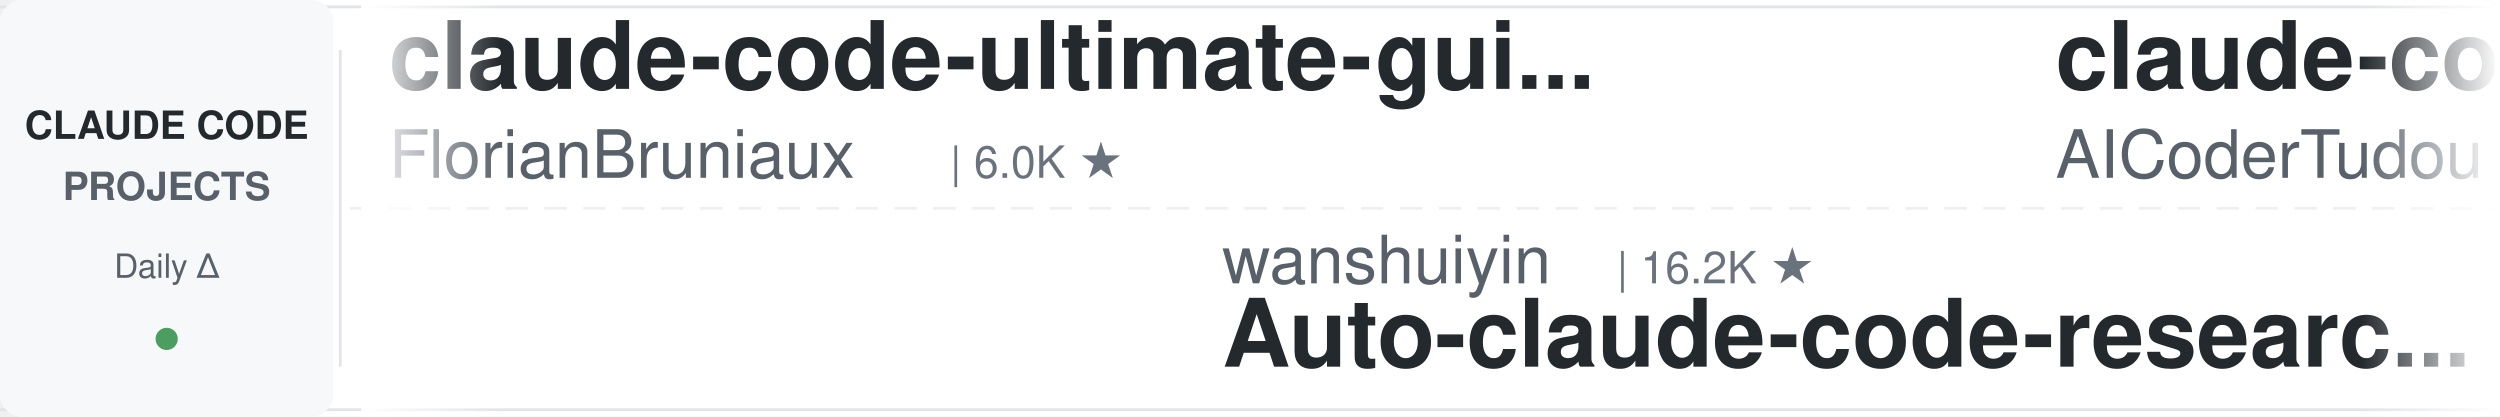
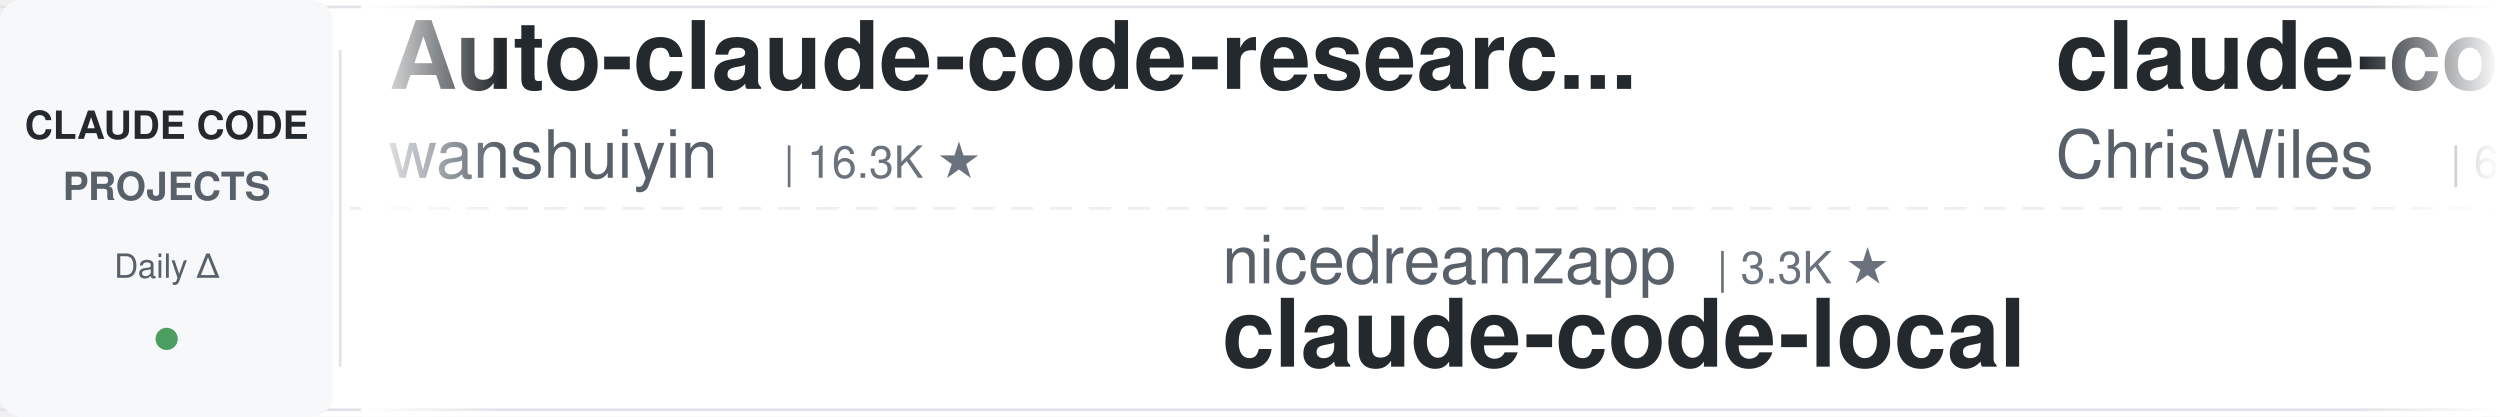
<svg xmlns="http://www.w3.org/2000/svg" width="900" height="150">
  <defs>
    <linearGradient id="leftFade" x1="0%" y1="0%" x2="100%" y2="0%">
      <stop offset="0%" style="stop-color:#ffffff;stop-opacity:1" />
      <stop offset="100%" style="stop-color:#ffffff;stop-opacity:0" />
    </linearGradient>
    <linearGradient id="rightFade" x1="0%" y1="0%" x2="100%" y2="0%">
      <stop offset="0%" style="stop-color:#ffffff;stop-opacity:0" />
      <stop offset="100%" style="stop-color:#ffffff;stop-opacity:1" />
    </linearGradient>
  </defs>
  <rect width="900" height="150" fill="#ffffff" rx="8" />
  <rect x="0" y="2" width="900" height="1" fill="#e1e4e8" />
  <rect x="0" y="147" width="900" height="1" fill="#e1e4e8" />
  <line x1="0" y1="75" x2="900" y2="75" stroke="#e1e4e8" stroke-width="1" stroke-dasharray="8 6" opacity="0.6" />
  <rect x="0" y="0" width="120" height="150" fill="#f6f8fa" rx="8" />
  <text x="60" y="50" font-family="-apple-system, BlinkMacSystemFont, 'Segoe UI', Helvetica, Arial, sans-serif" font-size="14" font-weight="600" fill="#24292e" text-anchor="middle">CLAUDE CODE</text>
  <text x="60" y="72" font-family="-apple-system, BlinkMacSystemFont, 'Segoe UI', Helvetica, Arial, sans-serif" font-size="14" font-weight="600" fill="#586069" text-anchor="middle">PROJECTS</text>
  <text x="60" y="100" font-family="-apple-system, BlinkMacSystemFont, 'Segoe UI', Helvetica, Arial, sans-serif" font-size="12" font-weight="500" fill="#586069" text-anchor="middle">Daily Δ</text>
  <circle cx="60" cy="122" r="4" fill="#22863a" opacity="0.8" />
  <rect x="122" y="18" width="1" height="114" fill="#e1e4e8" />
  <clipPath id="tickerClip">
    <rect x="130" y="0" width="770" height="150" />
  </clipPath>
  <g clip-path="url(#tickerClip)">
    <g id="tickerItems">
      <animateTransform attributeName="transform" attributeType="XML" type="translate" from="0 0" to="-3000 0" dur="54s" repeatCount="indefinite" />
      <g transform="translate(0, 0)">
-         <text x="140" y="32" font-family="-apple-system, BlinkMacSystemFont, 'Segoe UI', Helvetica, Arial, sans-serif" font-size="34" font-weight="600" fill="#24292e">claude-code-ultimate-gui...</text>
-         <text x="140" y="64" font-family="-apple-system, BlinkMacSystemFont, 'Segoe UI', Helvetica, Arial, sans-serif" font-size="24" font-weight="400" fill="#586069">FlorianBruniaux</text>
-         <text x="342" y="64" font-family="-apple-system, BlinkMacSystemFont, 'Segoe UI', Helvetica, Arial, sans-serif" font-size="16" font-weight="500" fill="#6a737d">| 6.0K ★</text>
+         <text x="140" y="32" font-family="-apple-system, BlinkMacSystemFont, 'Segoe UI', Helvetica, Arial, sans-serif" font-size="34" font-weight="600" fill="#24292e">Auto-claude-code-researc...</text>
+         <text x="140" y="64" font-family="-apple-system, BlinkMacSystemFont, 'Segoe UI', Helvetica, Arial, sans-serif" font-size="24" font-weight="400" fill="#586069">wanshuiyin</text>
+         <text x="282" y="64" font-family="-apple-system, BlinkMacSystemFont, 'Segoe UI', Helvetica, Arial, sans-serif" font-size="16" font-weight="500" fill="#6a737d">| 16.3K ★</text>
      </g>
      <g transform="translate(300, 0)">
-         <text x="140" y="102" font-family="-apple-system, BlinkMacSystemFont, 'Segoe UI', Helvetica, Arial, sans-serif" font-size="24" font-weight="400" fill="#586069">wanshuiyin</text>
-         <text x="282" y="102" font-family="-apple-system, BlinkMacSystemFont, 'Segoe UI', Helvetica, Arial, sans-serif" font-size="16" font-weight="500" fill="#6a737d">| 16.2K ★</text>
-         <text x="140" y="132" font-family="-apple-system, BlinkMacSystemFont, 'Segoe UI', Helvetica, Arial, sans-serif" font-size="34" font-weight="600" fill="#24292e">Auto-claude-code-researc...</text>
+         <text x="140" y="102" font-family="-apple-system, BlinkMacSystemFont, 'Segoe UI', Helvetica, Arial, sans-serif" font-size="24" font-weight="400" fill="#586069">nicedreamzapp</text>
+         <text x="318" y="102" font-family="-apple-system, BlinkMacSystemFont, 'Segoe UI', Helvetica, Arial, sans-serif" font-size="16" font-weight="500" fill="#6a737d">| 3.3K ★</text>
+         <text x="140" y="132" font-family="-apple-system, BlinkMacSystemFont, 'Segoe UI', Helvetica, Arial, sans-serif" font-size="34" font-weight="600" fill="#24292e">claude-code-local</text>
      </g>
      <g transform="translate(600, 0)">
-         <text x="140" y="32" font-family="-apple-system, BlinkMacSystemFont, 'Segoe UI', Helvetica, Arial, sans-serif" font-size="34" font-weight="600" fill="#24292e">claude-code-tudou</text>
-         <text x="140" y="64" font-family="-apple-system, BlinkMacSystemFont, 'Segoe UI', Helvetica, Arial, sans-serif" font-size="24" font-weight="400" fill="#586069">AICoderTudou</text>
-         <text x="306" y="64" font-family="-apple-system, BlinkMacSystemFont, 'Segoe UI', Helvetica, Arial, sans-serif" font-size="16" font-weight="500" fill="#6a737d">| 493 ★</text>
+         <text x="140" y="32" font-family="-apple-system, BlinkMacSystemFont, 'Segoe UI', Helvetica, Arial, sans-serif" font-size="34" font-weight="600" fill="#24292e">claude-code-showcase</text>
+         <text x="140" y="64" font-family="-apple-system, BlinkMacSystemFont, 'Segoe UI', Helvetica, Arial, sans-serif" font-size="24" font-weight="400" fill="#586069">ChrisWiles</text>
+         <text x="282" y="64" font-family="-apple-system, BlinkMacSystemFont, 'Segoe UI', Helvetica, Arial, sans-serif" font-size="16" font-weight="500" fill="#6a737d">| 6.1K ★</text>
      </g>
      <g transform="translate(900, 0)">
-         <text x="140" y="102" font-family="-apple-system, BlinkMacSystemFont, 'Segoe UI', Helvetica, Arial, sans-serif" font-size="24" font-weight="400" fill="#586069">edmund-io</text>
-         <text x="270" y="102" font-family="-apple-system, BlinkMacSystemFont, 'Segoe UI', Helvetica, Arial, sans-serif" font-size="16" font-weight="500" fill="#6a737d">| 1.5K ★</text>
-         <text x="140" y="132" font-family="-apple-system, BlinkMacSystemFont, 'Segoe UI', Helvetica, Arial, sans-serif" font-size="34" font-weight="600" fill="#24292e">edmunds-claude-code</text>
+         <text x="140" y="102" font-family="-apple-system, BlinkMacSystemFont, 'Segoe UI', Helvetica, Arial, sans-serif" font-size="24" font-weight="400" fill="#586069">shareAI-lab</text>
+         <text x="294" y="102" font-family="-apple-system, BlinkMacSystemFont, 'Segoe UI', Helvetica, Arial, sans-serif" font-size="16" font-weight="500" fill="#6a737d">| 77.0K ★</text>
+         <text x="140" y="132" font-family="-apple-system, BlinkMacSystemFont, 'Segoe UI', Helvetica, Arial, sans-serif" font-size="34" font-weight="600" fill="#24292e">learn-claude-code</text>
      </g>
      <g transform="translate(1200, 0)">
-         <text x="140" y="32" font-family="-apple-system, BlinkMacSystemFont, 'Segoe UI', Helvetica, Arial, sans-serif" font-size="34" font-weight="600" fill="#24292e">claude_codex_bridge</text>
-         <text x="140" y="64" font-family="-apple-system, BlinkMacSystemFont, 'Segoe UI', Helvetica, Arial, sans-serif" font-size="24" font-weight="400" fill="#586069">SeemSeam</text>
-         <text x="258" y="64" font-family="-apple-system, BlinkMacSystemFont, 'Segoe UI', Helvetica, Arial, sans-serif" font-size="16" font-weight="500" fill="#6a737d">| 3.5K ★</text>
+         <text x="140" y="32" font-family="-apple-system, BlinkMacSystemFont, 'Segoe UI', Helvetica, Arial, sans-serif" font-size="34" font-weight="600" fill="#24292e">claude-code-source</text>
+         <text x="140" y="64" font-family="-apple-system, BlinkMacSystemFont, 'Segoe UI', Helvetica, Arial, sans-serif" font-size="24" font-weight="400" fill="#586069">AprilNEA</text>
+         <text x="258" y="64" font-family="-apple-system, BlinkMacSystemFont, 'Segoe UI', Helvetica, Arial, sans-serif" font-size="16" font-weight="500" fill="#6a737d">| 391 ★</text>
      </g>
      <g transform="translate(1500, 0)">
-         <text x="140" y="102" font-family="-apple-system, BlinkMacSystemFont, 'Segoe UI', Helvetica, Arial, sans-serif" font-size="24" font-weight="400" fill="#586069">lintsinghua</text>
-         <text x="294" y="102" font-family="-apple-system, BlinkMacSystemFont, 'Segoe UI', Helvetica, Arial, sans-serif" font-size="16" font-weight="500" fill="#6a737d">| 4.2K ★</text>
-         <text x="140" y="132" font-family="-apple-system, BlinkMacSystemFont, 'Segoe UI', Helvetica, Arial, sans-serif" font-size="34" font-weight="600" fill="#24292e">claude-code-book</text>
+         <text x="140" y="102" font-family="-apple-system, BlinkMacSystemFont, 'Segoe UI', Helvetica, Arial, sans-serif" font-size="24" font-weight="400" fill="#586069">jqueryscript</text>
+         <text x="306" y="102" font-family="-apple-system, BlinkMacSystemFont, 'Segoe UI', Helvetica, Arial, sans-serif" font-size="16" font-weight="500" fill="#6a737d">| 516 ★</text>
+         <text x="140" y="132" font-family="-apple-system, BlinkMacSystemFont, 'Segoe UI', Helvetica, Arial, sans-serif" font-size="34" font-weight="600" fill="#24292e">awesome-claude-code</text>
      </g>
      <g transform="translate(1800, 0)">
-         <text x="140" y="32" font-family="-apple-system, BlinkMacSystemFont, 'Segoe UI', Helvetica, Arial, sans-serif" font-size="34" font-weight="600" fill="#24292e">claude-code-hooks-master...</text>
-         <text x="140" y="64" font-family="-apple-system, BlinkMacSystemFont, 'Segoe UI', Helvetica, Arial, sans-serif" font-size="24" font-weight="400" fill="#586069">disler</text>
-         <text x="234" y="64" font-family="-apple-system, BlinkMacSystemFont, 'Segoe UI', Helvetica, Arial, sans-serif" font-size="16" font-weight="500" fill="#6a737d">| 3.9K ★</text>
+         <text x="140" y="32" font-family="-apple-system, BlinkMacSystemFont, 'Segoe UI', Helvetica, Arial, sans-serif" font-size="34" font-weight="600" fill="#24292e">everything-claude-code-z...</text>
+         <text x="140" y="64" font-family="-apple-system, BlinkMacSystemFont, 'Segoe UI', Helvetica, Arial, sans-serif" font-size="24" font-weight="400" fill="#586069">xu-xiang</text>
+         <text x="258" y="64" font-family="-apple-system, BlinkMacSystemFont, 'Segoe UI', Helvetica, Arial, sans-serif" font-size="16" font-weight="500" fill="#6a737d">| 1.9K ★</text>
      </g>
      <g transform="translate(2100, 0)">
-         <text x="140" y="102" font-family="-apple-system, BlinkMacSystemFont, 'Segoe UI', Helvetica, Arial, sans-serif" font-size="24" font-weight="400" fill="#586069">VILA-Lab</text>
-         <text x="258" y="102" font-family="-apple-system, BlinkMacSystemFont, 'Segoe UI', Helvetica, Arial, sans-serif" font-size="16" font-weight="500" fill="#6a737d">| 2.1K ★</text>
-         <text x="140" y="132" font-family="-apple-system, BlinkMacSystemFont, 'Segoe UI', Helvetica, Arial, sans-serif" font-size="34" font-weight="600" fill="#24292e">Dive-into-Claude-Code</text>
+         <text x="140" y="102" font-family="-apple-system, BlinkMacSystemFont, 'Segoe UI', Helvetica, Arial, sans-serif" font-size="24" font-weight="400" fill="#586069">repowise-dev</text>
+         <text x="306" y="102" font-family="-apple-system, BlinkMacSystemFont, 'Segoe UI', Helvetica, Arial, sans-serif" font-size="16" font-weight="500" fill="#6a737d">| 1.2K ★</text>
+         <text x="140" y="132" font-family="-apple-system, BlinkMacSystemFont, 'Segoe UI', Helvetica, Arial, sans-serif" font-size="34" font-weight="600" fill="#24292e">claude-code-prompts</text>
      </g>
      <g transform="translate(2400, 0)">
-         <text x="140" y="32" font-family="-apple-system, BlinkMacSystemFont, 'Segoe UI', Helvetica, Arial, sans-serif" font-size="34" font-weight="600" fill="#24292e">oh-my-claudecode</text>
-         <text x="140" y="64" font-family="-apple-system, BlinkMacSystemFont, 'Segoe UI', Helvetica, Arial, sans-serif" font-size="24" font-weight="400" fill="#586069">Yeachan-Heo</text>
-         <text x="294" y="64" font-family="-apple-system, BlinkMacSystemFont, 'Segoe UI', Helvetica, Arial, sans-serif" font-size="16" font-weight="500" fill="#6a737d">| 39.2K ★</text>
+         <text x="140" y="32" font-family="-apple-system, BlinkMacSystemFont, 'Segoe UI', Helvetica, Arial, sans-serif" font-size="34" font-weight="600" fill="#24292e">Dive-into-Claude-Code</text>
+         <text x="140" y="64" font-family="-apple-system, BlinkMacSystemFont, 'Segoe UI', Helvetica, Arial, sans-serif" font-size="24" font-weight="400" fill="#586069">VILA-Lab</text>
+         <text x="258" y="64" font-family="-apple-system, BlinkMacSystemFont, 'Segoe UI', Helvetica, Arial, sans-serif" font-size="16" font-weight="500" fill="#6a737d">| 2.1K ★</text>
      </g>
      <g transform="translate(2700, 0)">
-         <text x="140" y="102" font-family="-apple-system, BlinkMacSystemFont, 'Segoe UI', Helvetica, Arial, sans-serif" font-size="24" font-weight="400" fill="#586069">anthropics</text>
-         <text x="282" y="102" font-family="-apple-system, BlinkMacSystemFont, 'Segoe UI', Helvetica, Arial, sans-serif" font-size="16" font-weight="500" fill="#6a737d">| 985 ★</text>
-         <text x="140" y="132" font-family="-apple-system, BlinkMacSystemFont, 'Segoe UI', Helvetica, Arial, sans-serif" font-size="34" font-weight="600" fill="#24292e">claude-code-base-action</text>
+         <text x="140" y="102" font-family="-apple-system, BlinkMacSystemFont, 'Segoe UI', Helvetica, Arial, sans-serif" font-size="24" font-weight="400" fill="#586069">OneRedOak</text>
+         <text x="270" y="102" font-family="-apple-system, BlinkMacSystemFont, 'Segoe UI', Helvetica, Arial, sans-serif" font-size="16" font-weight="500" fill="#6a737d">| 3.9K ★</text>
+         <text x="140" y="132" font-family="-apple-system, BlinkMacSystemFont, 'Segoe UI', Helvetica, Arial, sans-serif" font-size="34" font-weight="600" fill="#24292e">claude-code-workflows</text>
      </g>
      <g transform="translate(3000, 0)">
-         <text x="140" y="32" font-family="-apple-system, BlinkMacSystemFont, 'Segoe UI', Helvetica, Arial, sans-serif" font-size="34" font-weight="600" fill="#24292e">claude-code-ultimate-gui...</text>
-         <text x="140" y="64" font-family="-apple-system, BlinkMacSystemFont, 'Segoe UI', Helvetica, Arial, sans-serif" font-size="24" font-weight="400" fill="#586069">FlorianBruniaux</text>
-         <text x="342" y="64" font-family="-apple-system, BlinkMacSystemFont, 'Segoe UI', Helvetica, Arial, sans-serif" font-size="16" font-weight="500" fill="#6a737d">| 6.0K ★</text>
+         <text x="140" y="32" font-family="-apple-system, BlinkMacSystemFont, 'Segoe UI', Helvetica, Arial, sans-serif" font-size="34" font-weight="600" fill="#24292e">Auto-claude-code-researc...</text>
+         <text x="140" y="64" font-family="-apple-system, BlinkMacSystemFont, 'Segoe UI', Helvetica, Arial, sans-serif" font-size="24" font-weight="400" fill="#586069">wanshuiyin</text>
+         <text x="282" y="64" font-family="-apple-system, BlinkMacSystemFont, 'Segoe UI', Helvetica, Arial, sans-serif" font-size="16" font-weight="500" fill="#6a737d">| 16.3K ★</text>
      </g>
      <g transform="translate(3300, 0)">
-         <text x="140" y="102" font-family="-apple-system, BlinkMacSystemFont, 'Segoe UI', Helvetica, Arial, sans-serif" font-size="24" font-weight="400" fill="#586069">wanshuiyin</text>
-         <text x="282" y="102" font-family="-apple-system, BlinkMacSystemFont, 'Segoe UI', Helvetica, Arial, sans-serif" font-size="16" font-weight="500" fill="#6a737d">| 16.2K ★</text>
-         <text x="140" y="132" font-family="-apple-system, BlinkMacSystemFont, 'Segoe UI', Helvetica, Arial, sans-serif" font-size="34" font-weight="600" fill="#24292e">Auto-claude-code-researc...</text>
+         <text x="140" y="102" font-family="-apple-system, BlinkMacSystemFont, 'Segoe UI', Helvetica, Arial, sans-serif" font-size="24" font-weight="400" fill="#586069">nicedreamzapp</text>
+         <text x="318" y="102" font-family="-apple-system, BlinkMacSystemFont, 'Segoe UI', Helvetica, Arial, sans-serif" font-size="16" font-weight="500" fill="#6a737d">| 3.3K ★</text>
+         <text x="140" y="132" font-family="-apple-system, BlinkMacSystemFont, 'Segoe UI', Helvetica, Arial, sans-serif" font-size="34" font-weight="600" fill="#24292e">claude-code-local</text>
      </g>
      <g transform="translate(3600, 0)">
-         <text x="140" y="32" font-family="-apple-system, BlinkMacSystemFont, 'Segoe UI', Helvetica, Arial, sans-serif" font-size="34" font-weight="600" fill="#24292e">claude-code-tudou</text>
-         <text x="140" y="64" font-family="-apple-system, BlinkMacSystemFont, 'Segoe UI', Helvetica, Arial, sans-serif" font-size="24" font-weight="400" fill="#586069">AICoderTudou</text>
-         <text x="306" y="64" font-family="-apple-system, BlinkMacSystemFont, 'Segoe UI', Helvetica, Arial, sans-serif" font-size="16" font-weight="500" fill="#6a737d">| 493 ★</text>
+         <text x="140" y="32" font-family="-apple-system, BlinkMacSystemFont, 'Segoe UI', Helvetica, Arial, sans-serif" font-size="34" font-weight="600" fill="#24292e">claude-code-showcase</text>
+         <text x="140" y="64" font-family="-apple-system, BlinkMacSystemFont, 'Segoe UI', Helvetica, Arial, sans-serif" font-size="24" font-weight="400" fill="#586069">ChrisWiles</text>
+         <text x="282" y="64" font-family="-apple-system, BlinkMacSystemFont, 'Segoe UI', Helvetica, Arial, sans-serif" font-size="16" font-weight="500" fill="#6a737d">| 6.1K ★</text>
      </g>
      <g transform="translate(3900, 0)">
-         <text x="140" y="102" font-family="-apple-system, BlinkMacSystemFont, 'Segoe UI', Helvetica, Arial, sans-serif" font-size="24" font-weight="400" fill="#586069">edmund-io</text>
-         <text x="270" y="102" font-family="-apple-system, BlinkMacSystemFont, 'Segoe UI', Helvetica, Arial, sans-serif" font-size="16" font-weight="500" fill="#6a737d">| 1.5K ★</text>
-         <text x="140" y="132" font-family="-apple-system, BlinkMacSystemFont, 'Segoe UI', Helvetica, Arial, sans-serif" font-size="34" font-weight="600" fill="#24292e">edmunds-claude-code</text>
+         <text x="140" y="102" font-family="-apple-system, BlinkMacSystemFont, 'Segoe UI', Helvetica, Arial, sans-serif" font-size="24" font-weight="400" fill="#586069">shareAI-lab</text>
+         <text x="294" y="102" font-family="-apple-system, BlinkMacSystemFont, 'Segoe UI', Helvetica, Arial, sans-serif" font-size="16" font-weight="500" fill="#6a737d">| 77.0K ★</text>
+         <text x="140" y="132" font-family="-apple-system, BlinkMacSystemFont, 'Segoe UI', Helvetica, Arial, sans-serif" font-size="34" font-weight="600" fill="#24292e">learn-claude-code</text>
      </g>
    </g>
  </g>
  <rect x="130" y="0" width="50" height="150" fill="url(#leftFade)" />
  <rect x="850" y="0" width="50" height="150" fill="url(#rightFade)" />
</svg>
